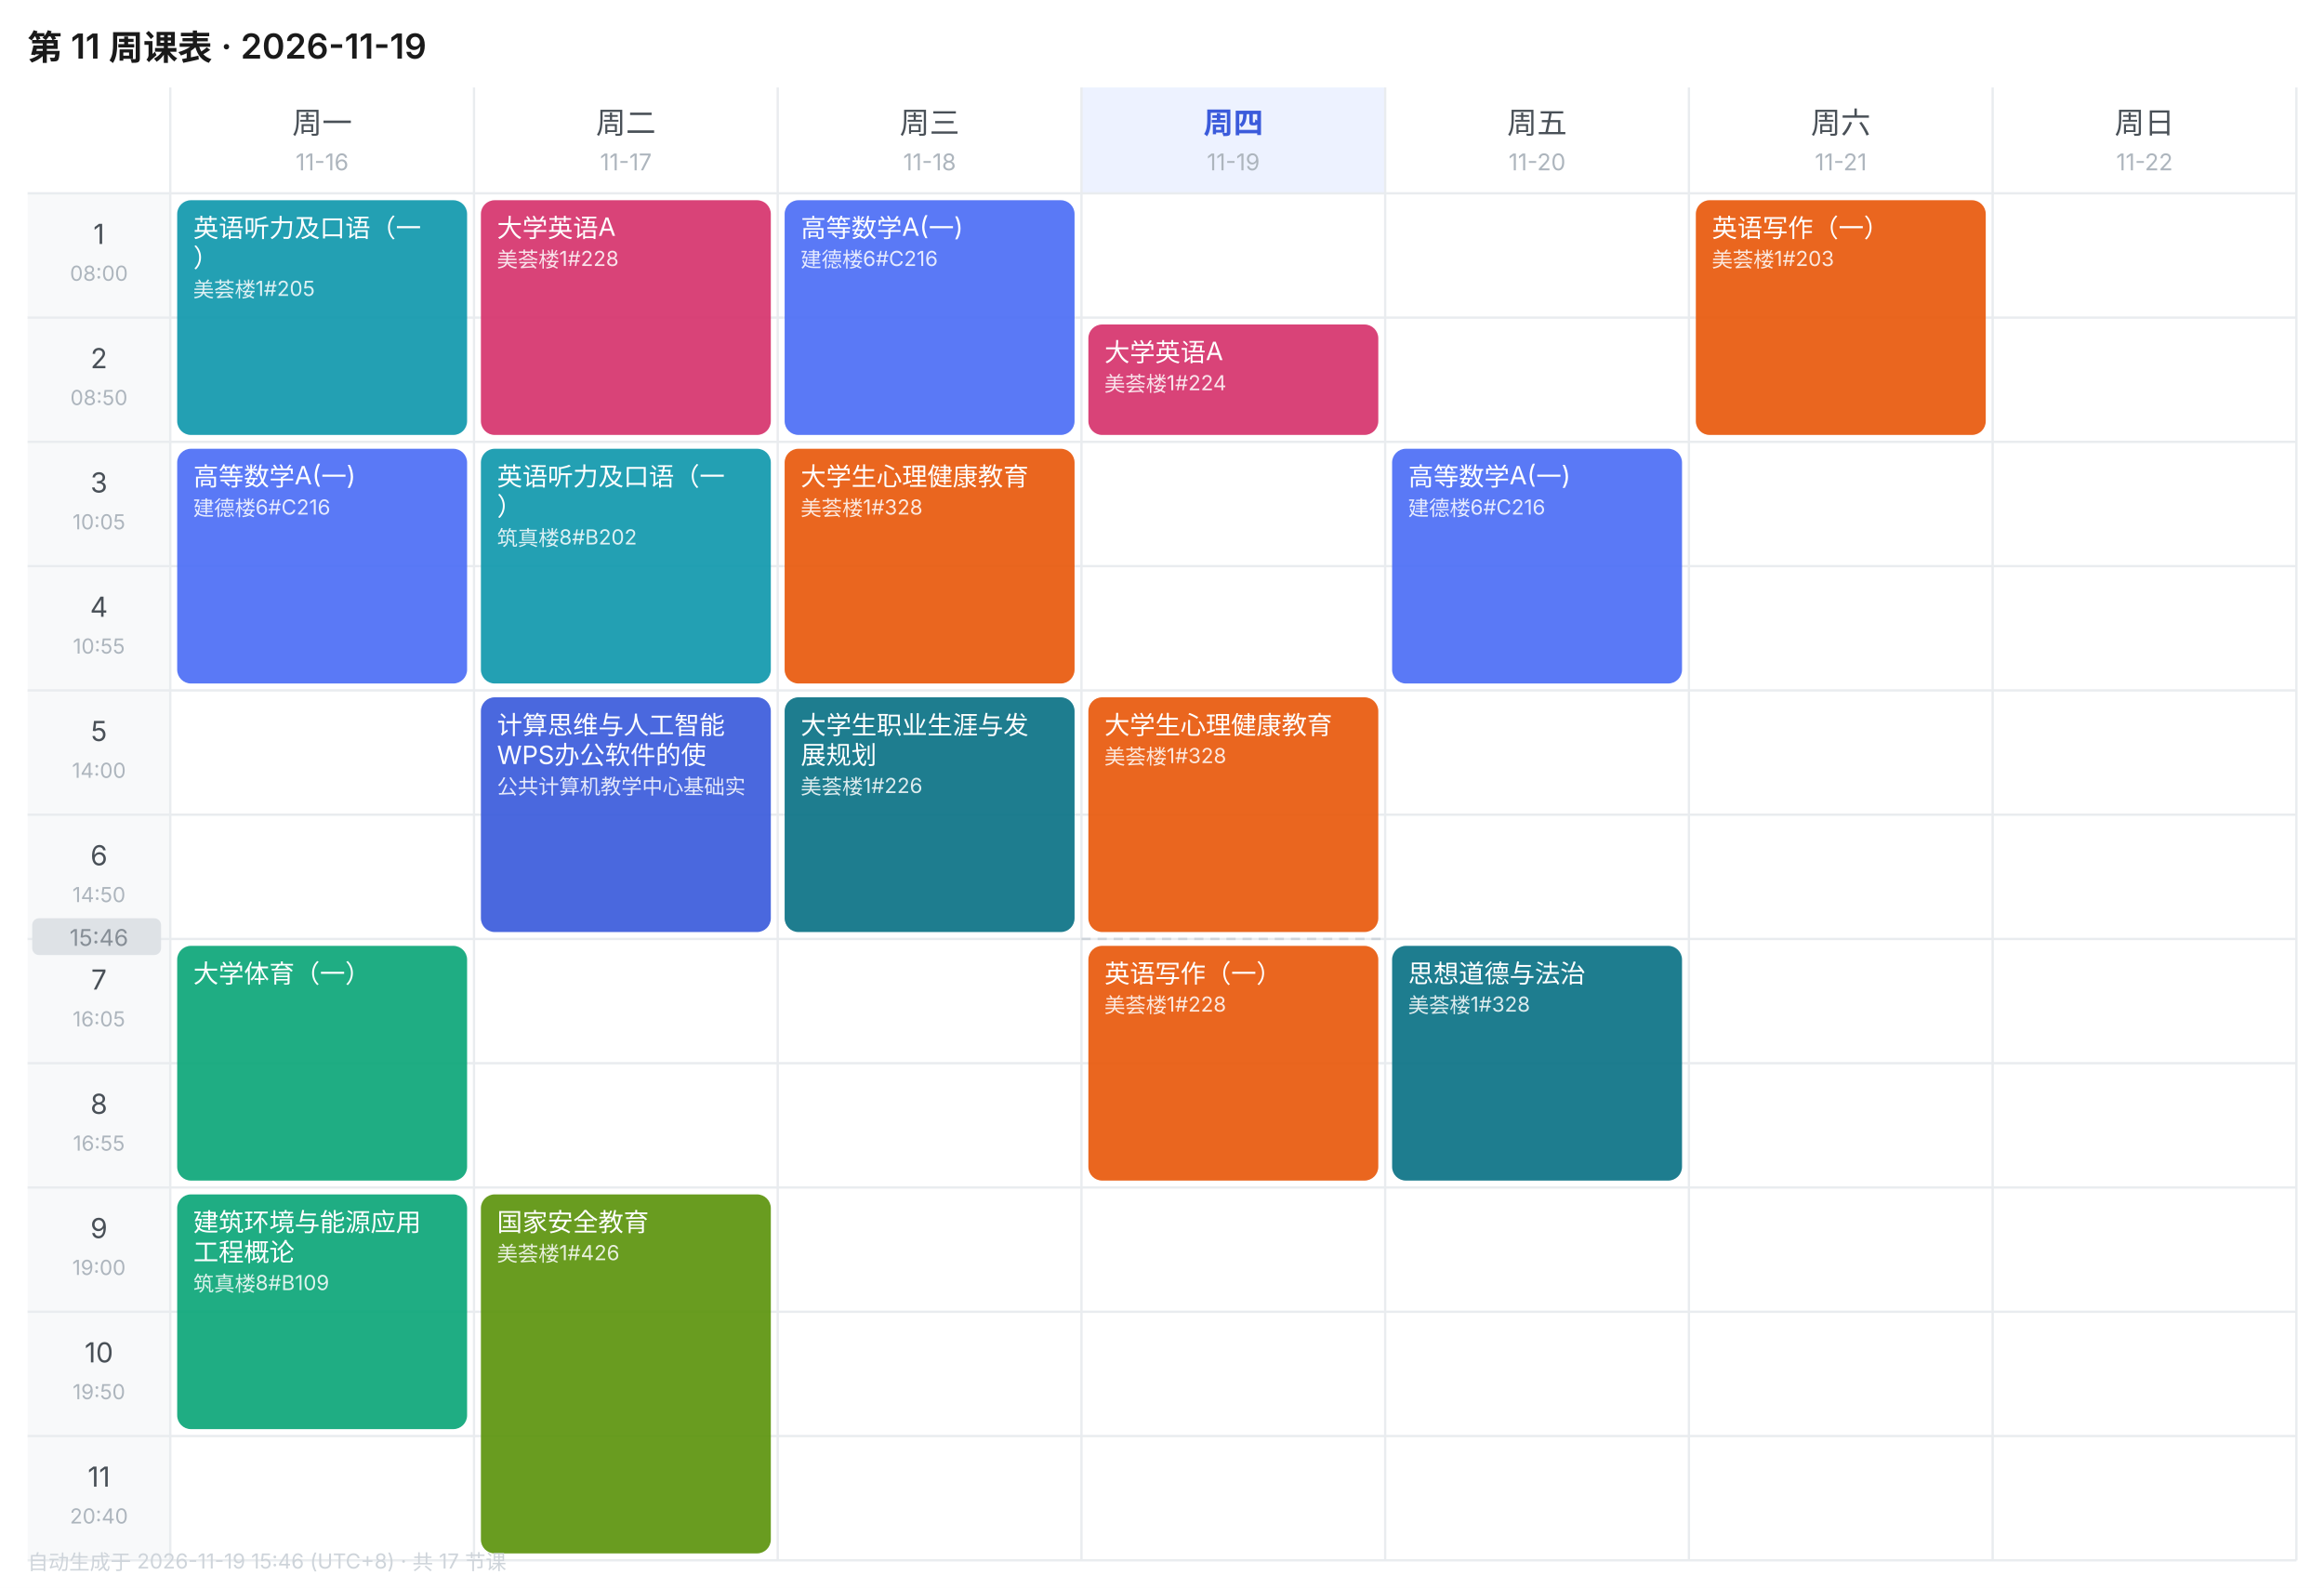
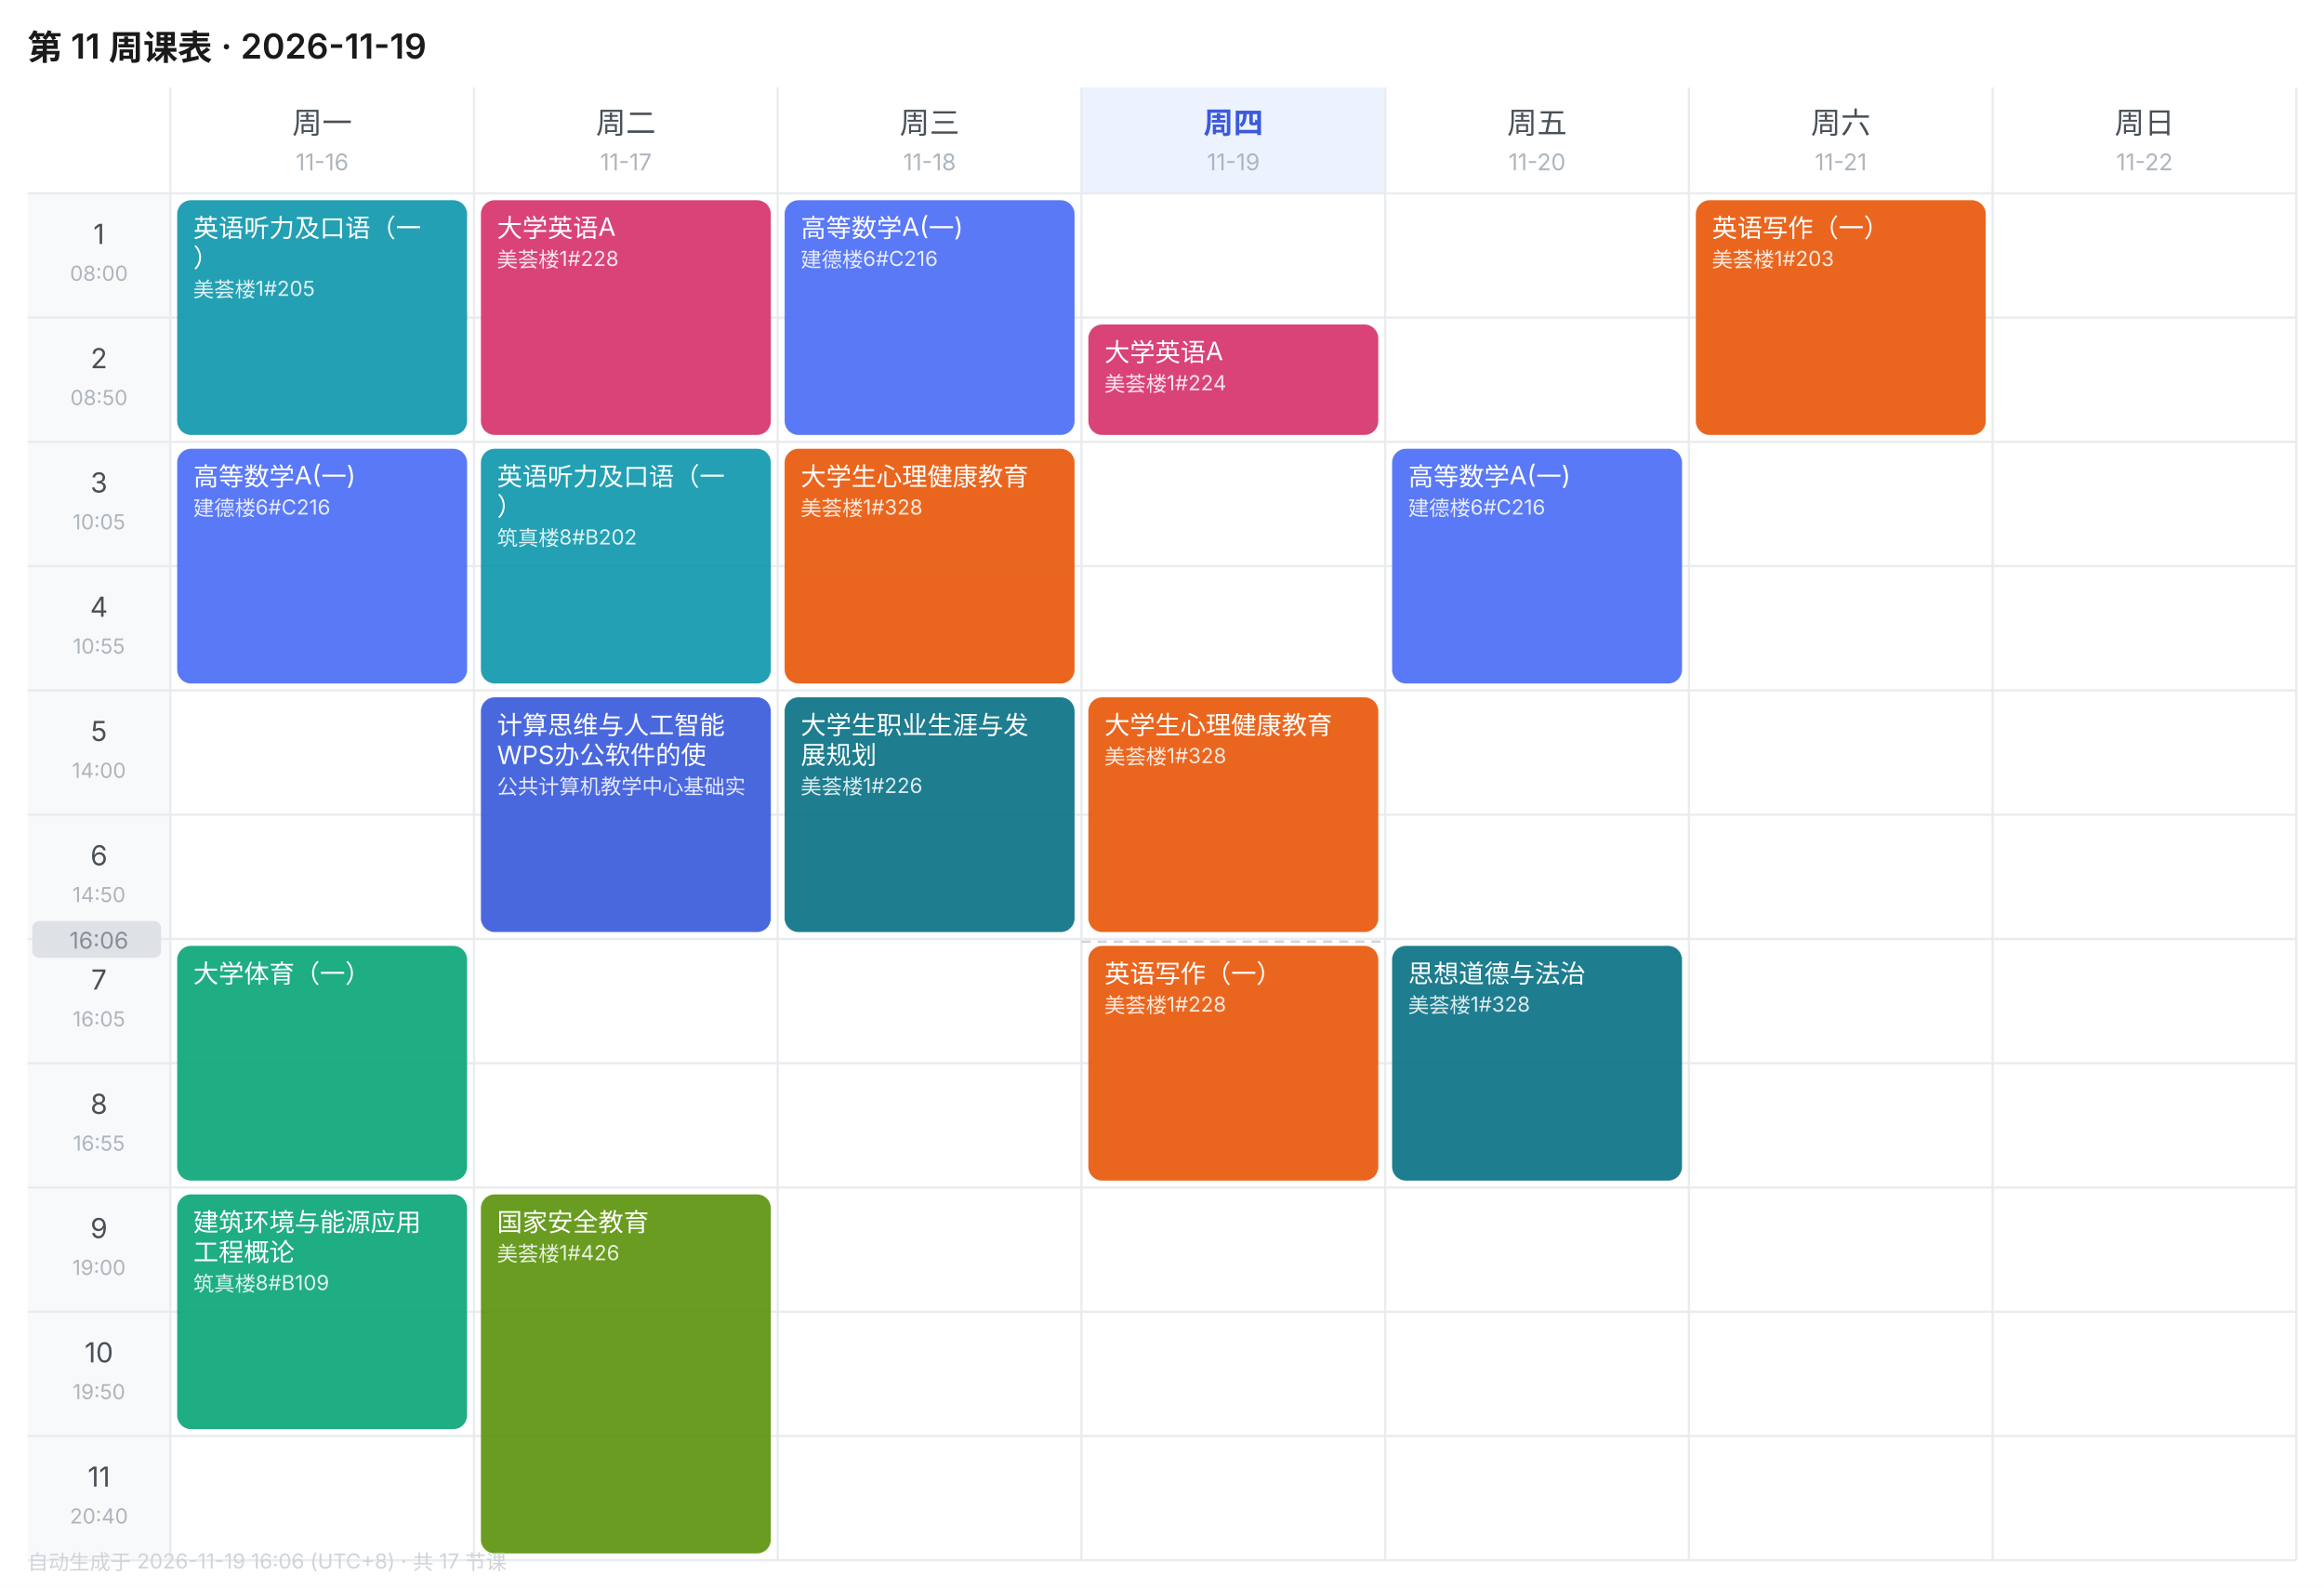
<svg xmlns="http://www.w3.org/2000/svg" width="1010" height="690" viewBox="0 0 1010 690" font-family="-apple-system,BlinkMacSystemFont,'Segoe UI','PingFang SC','Microsoft YaHei',sans-serif">
  <rect width="1010" height="690" fill="#FFFFFF" />
  <text x="12" y="26" font-size="15" font-weight="600" fill="#1A1A1A">第 11 周课表 · 2026-11-19</text>
  <text x="140.0" y="58" font-size="13" font-weight="400" text-anchor="middle" fill="#495057">周一</text>
  <text x="140.0" y="74" font-size="10" text-anchor="middle" fill="#ADB5BD">11-16</text>
  <text x="272.0" y="58" font-size="13" font-weight="400" text-anchor="middle" fill="#495057">周二</text>
  <text x="272.0" y="74" font-size="10" text-anchor="middle" fill="#ADB5BD">11-17</text>
  <text x="404.0" y="58" font-size="13" font-weight="400" text-anchor="middle" fill="#495057">周三</text>
  <text x="404.0" y="74" font-size="10" text-anchor="middle" fill="#ADB5BD">11-18</text>
  <rect x="470" y="38" width="132" height="46" fill="#EDF2FF" />
  <text x="536.0" y="58" font-size="13" font-weight="600" text-anchor="middle" fill="#3B5BDB">周四</text>
  <text x="536.0" y="74" font-size="10" text-anchor="middle" fill="#ADB5BD">11-19</text>
  <text x="668.0" y="58" font-size="13" font-weight="400" text-anchor="middle" fill="#495057">周五</text>
  <text x="668.0" y="74" font-size="10" text-anchor="middle" fill="#ADB5BD">11-20</text>
  <text x="800.0" y="58" font-size="13" font-weight="400" text-anchor="middle" fill="#495057">周六</text>
  <text x="800.0" y="74" font-size="10" text-anchor="middle" fill="#ADB5BD">11-21</text>
  <text x="932.0" y="58" font-size="13" font-weight="400" text-anchor="middle" fill="#495057">周日</text>
  <text x="932.0" y="74" font-size="10" text-anchor="middle" fill="#ADB5BD">11-22</text>
  <rect x="12" y="84" width="62" height="54" fill="#F8F9FA" />
  <text x="43.0" y="106" font-size="12" text-anchor="middle" fill="#495057">1</text>
  <text x="43.0" y="122" font-size="9" text-anchor="middle" fill="#ADB5BD">08:00</text>
  <line x1="12" y1="84" x2="998" y2="84" stroke="#E9ECEF" stroke-width="1" />
  <rect x="12" y="138" width="62" height="54" fill="#F8F9FA" />
  <text x="43.0" y="160" font-size="12" text-anchor="middle" fill="#495057">2</text>
  <text x="43.0" y="176" font-size="9" text-anchor="middle" fill="#ADB5BD">08:50</text>
  <line x1="12" y1="138" x2="998" y2="138" stroke="#E9ECEF" stroke-width="1" />
  <rect x="12" y="192" width="62" height="54" fill="#F8F9FA" />
  <text x="43.0" y="214" font-size="12" text-anchor="middle" fill="#495057">3</text>
  <text x="43.0" y="230" font-size="9" text-anchor="middle" fill="#ADB5BD">10:05</text>
  <line x1="12" y1="192" x2="998" y2="192" stroke="#E9ECEF" stroke-width="1" />
  <rect x="12" y="246" width="62" height="54" fill="#F8F9FA" />
  <text x="43.0" y="268" font-size="12" text-anchor="middle" fill="#495057">4</text>
  <text x="43.0" y="284" font-size="9" text-anchor="middle" fill="#ADB5BD">10:55</text>
  <line x1="12" y1="246" x2="998" y2="246" stroke="#E9ECEF" stroke-width="1" />
  <rect x="12" y="300" width="62" height="54" fill="#F8F9FA" />
  <text x="43.0" y="322" font-size="12" text-anchor="middle" fill="#495057">5</text>
  <text x="43.0" y="338" font-size="9" text-anchor="middle" fill="#ADB5BD">14:00</text>
  <line x1="12" y1="300" x2="998" y2="300" stroke="#E9ECEF" stroke-width="1" />
  <rect x="12" y="354" width="62" height="54" fill="#F8F9FA" />
  <text x="43.0" y="376" font-size="12" text-anchor="middle" fill="#495057">6</text>
  <text x="43.0" y="392" font-size="9" text-anchor="middle" fill="#ADB5BD">14:50</text>
  <line x1="12" y1="354" x2="998" y2="354" stroke="#E9ECEF" stroke-width="1" />
  <rect x="12" y="408" width="62" height="54" fill="#F8F9FA" />
  <text x="43.0" y="430" font-size="12" text-anchor="middle" fill="#495057">7</text>
  <text x="43.0" y="446" font-size="9" text-anchor="middle" fill="#ADB5BD">16:05</text>
  <line x1="12" y1="408" x2="998" y2="408" stroke="#E9ECEF" stroke-width="1" />
  <rect x="12" y="462" width="62" height="54" fill="#F8F9FA" />
  <text x="43.0" y="484" font-size="12" text-anchor="middle" fill="#495057">8</text>
  <text x="43.0" y="500" font-size="9" text-anchor="middle" fill="#ADB5BD">16:55</text>
  <line x1="12" y1="462" x2="998" y2="462" stroke="#E9ECEF" stroke-width="1" />
  <rect x="12" y="516" width="62" height="54" fill="#F8F9FA" />
  <text x="43.0" y="538" font-size="12" text-anchor="middle" fill="#495057">9</text>
  <text x="43.0" y="554" font-size="9" text-anchor="middle" fill="#ADB5BD">19:00</text>
  <line x1="12" y1="516" x2="998" y2="516" stroke="#E9ECEF" stroke-width="1" />
  <rect x="12" y="570" width="62" height="54" fill="#F8F9FA" />
  <text x="43.0" y="592" font-size="12" text-anchor="middle" fill="#495057">10</text>
  <text x="43.0" y="608" font-size="9" text-anchor="middle" fill="#ADB5BD">19:50</text>
  <line x1="12" y1="570" x2="998" y2="570" stroke="#E9ECEF" stroke-width="1" />
  <rect x="12" y="624" width="62" height="54" fill="#F8F9FA" />
  <text x="43.0" y="646" font-size="12" text-anchor="middle" fill="#495057">11</text>
  <text x="43.0" y="662" font-size="9" text-anchor="middle" fill="#ADB5BD">20:40</text>
  <line x1="12" y1="624" x2="998" y2="624" stroke="#E9ECEF" stroke-width="1" />
  <line x1="74" y1="38" x2="74" y2="678" stroke="#E9ECEF" stroke-width="1" />
  <line x1="206" y1="38" x2="206" y2="678" stroke="#E9ECEF" stroke-width="1" />
  <line x1="338" y1="38" x2="338" y2="678" stroke="#E9ECEF" stroke-width="1" />
  <line x1="470" y1="38" x2="470" y2="678" stroke="#E9ECEF" stroke-width="1" />
  <line x1="602" y1="38" x2="602" y2="678" stroke="#E9ECEF" stroke-width="1" />
  <line x1="734" y1="38" x2="734" y2="678" stroke="#E9ECEF" stroke-width="1" />
  <line x1="866" y1="38" x2="866" y2="678" stroke="#E9ECEF" stroke-width="1" />
  <line x1="998" y1="38" x2="998" y2="678" stroke="#E9ECEF" stroke-width="1" />
  <line x1="12" y1="678" x2="998" y2="678" stroke="#E9ECEF" stroke-width="1" />
  <rect x="77" y="87" width="126" height="102" rx="6" fill="#1098AD" opacity="0.92" />
  <text x="84" y="103" font-size="11" fill="#FFFFFF">英语听力及口语（一</text>
  <text x="84" y="116" font-size="11" fill="#FFFFFF">）</text>
  <text x="84" y="129" font-size="9" fill="#FFFFFF" opacity="0.85">美荟楼1#205</text>
  <rect x="77" y="195" width="126" height="102" rx="6" fill="#4C6EF5" opacity="0.92" />
  <text x="84" y="211" font-size="11" fill="#FFFFFF">高等数学A(一)</text>
  <text x="84" y="224" font-size="9" fill="#FFFFFF" opacity="0.85">建德楼6#C216</text>
  <rect x="77" y="411" width="126" height="102" rx="6" fill="#0CA678" opacity="0.92" />
  <text x="84" y="427" font-size="11" fill="#FFFFFF">大学体育（一）</text>
  <rect x="77" y="519" width="126" height="102" rx="6" fill="#0CA678" opacity="0.92" />
  <text x="84" y="535" font-size="11" fill="#FFFFFF">建筑环境与能源应用</text>
  <text x="84" y="548" font-size="11" fill="#FFFFFF">工程概论</text>
  <text x="84" y="561" font-size="9" fill="#FFFFFF" opacity="0.85">筑真楼8#B109</text>
  <rect x="209" y="87" width="126" height="102" rx="6" fill="#D6336C" opacity="0.92" />
  <text x="216" y="103" font-size="11" fill="#FFFFFF">大学英语A</text>
  <text x="216" y="116" font-size="9" fill="#FFFFFF" opacity="0.85">美荟楼1#228</text>
  <rect x="209" y="195" width="126" height="102" rx="6" fill="#1098AD" opacity="0.92" />
  <text x="216" y="211" font-size="11" fill="#FFFFFF">英语听力及口语（一</text>
  <text x="216" y="224" font-size="11" fill="#FFFFFF">）</text>
  <text x="216" y="237" font-size="9" fill="#FFFFFF" opacity="0.85">筑真楼8#B202</text>
  <rect x="209" y="303" width="126" height="102" rx="6" fill="#3B5BDB" opacity="0.92" />
  <text x="216" y="319" font-size="11" fill="#FFFFFF">计算思维与人工智能</text>
  <text x="216" y="332" font-size="11" fill="#FFFFFF">WPS办公软件的使</text>
  <text x="216" y="345" font-size="9" fill="#FFFFFF" opacity="0.85">公共计算机教学中心基础实</text>
  <rect x="209" y="519" width="126" height="156" rx="6" fill="#5C940D" opacity="0.92" />
  <text x="216" y="535" font-size="11" fill="#FFFFFF">国家安全教育</text>
  <text x="216" y="548" font-size="9" fill="#FFFFFF" opacity="0.85">美荟楼1#426</text>
  <rect x="341" y="87" width="126" height="102" rx="6" fill="#4C6EF5" opacity="0.92" />
  <text x="348" y="103" font-size="11" fill="#FFFFFF">高等数学A(一)</text>
  <text x="348" y="116" font-size="9" fill="#FFFFFF" opacity="0.85">建德楼6#C216</text>
  <rect x="341" y="195" width="126" height="102" rx="6" fill="#E8590C" opacity="0.92" />
  <text x="348" y="211" font-size="11" fill="#FFFFFF">大学生心理健康教育</text>
  <text x="348" y="224" font-size="9" fill="#FFFFFF" opacity="0.85">美荟楼1#328</text>
  <rect x="341" y="303" width="126" height="102" rx="6" fill="#0B7285" opacity="0.92" />
  <text x="348" y="319" font-size="11" fill="#FFFFFF">大学生职业生涯与发</text>
  <text x="348" y="332" font-size="11" fill="#FFFFFF">展规划</text>
  <text x="348" y="345" font-size="9" fill="#FFFFFF" opacity="0.85">美荟楼1#226</text>
  <rect x="473" y="141" width="126" height="48" rx="6" fill="#D6336C" opacity="0.92" />
  <text x="480" y="157" font-size="11" fill="#FFFFFF">大学英语A</text>
  <text x="480" y="170" font-size="9" fill="#FFFFFF" opacity="0.85">美荟楼1#224</text>
  <rect x="473" y="303" width="126" height="102" rx="6" fill="#E8590C" opacity="0.92" />
  <text x="480" y="319" font-size="11" fill="#FFFFFF">大学生心理健康教育</text>
  <text x="480" y="332" font-size="9" fill="#FFFFFF" opacity="0.85">美荟楼1#328</text>
  <rect x="473" y="411" width="126" height="102" rx="6" fill="#E8590C" opacity="0.92" />
  <text x="480" y="427" font-size="11" fill="#FFFFFF">英语写作（一）</text>
  <text x="480" y="440" font-size="9" fill="#FFFFFF" opacity="0.85">美荟楼1#228</text>
  <rect x="605" y="195" width="126" height="102" rx="6" fill="#4C6EF5" opacity="0.92" />
  <text x="612" y="211" font-size="11" fill="#FFFFFF">高等数学A(一)</text>
  <text x="612" y="224" font-size="9" fill="#FFFFFF" opacity="0.85">建德楼6#C216</text>
  <rect x="605" y="411" width="126" height="102" rx="6" fill="#0B7285" opacity="0.92" />
  <text x="612" y="427" font-size="11" fill="#FFFFFF">思想道德与法治</text>
  <text x="612" y="440" font-size="9" fill="#FFFFFF" opacity="0.85">美荟楼1#328</text>
  <rect x="737" y="87" width="126" height="102" rx="6" fill="#E8590C" opacity="0.92" />
  <text x="744" y="103" font-size="11" fill="#FFFFFF">英语写作（一）</text>
  <text x="744" y="116" font-size="9" fill="#FFFFFF" opacity="0.85">美荟楼1#203</text>
-   <line x1="470" y1="408.0" x2="602" y2="408.0" stroke="#CED4DA" stroke-width="1" stroke-dasharray="4 3" />
-   <rect x="14" y="399.0" width="56" height="16" rx="3" fill="#DEE2E6" />
-   <text x="43.0" y="411.0" font-size="10" text-anchor="middle" fill="#868E96">15:46</text>
-   <text x="12" y="682" font-size="9" fill="#CED4DA">自动生成于 2026-11-19 15:46 (UTC+8) · 共 17 节课</text>
+   <line x1="470" y1="409.2" x2="602" y2="409.2" stroke="#CED4DA" stroke-width="1" stroke-dasharray="4 3" />
+   <rect x="14" y="400.2" width="56" height="16" rx="3" fill="#DEE2E6" />
+   <text x="43.0" y="412.2" font-size="10" text-anchor="middle" fill="#868E96">16:06</text>
+   <text x="12" y="682" font-size="9" fill="#CED4DA">自动生成于 2026-11-19 16:06 (UTC+8) · 共 17 节课</text>
</svg>
